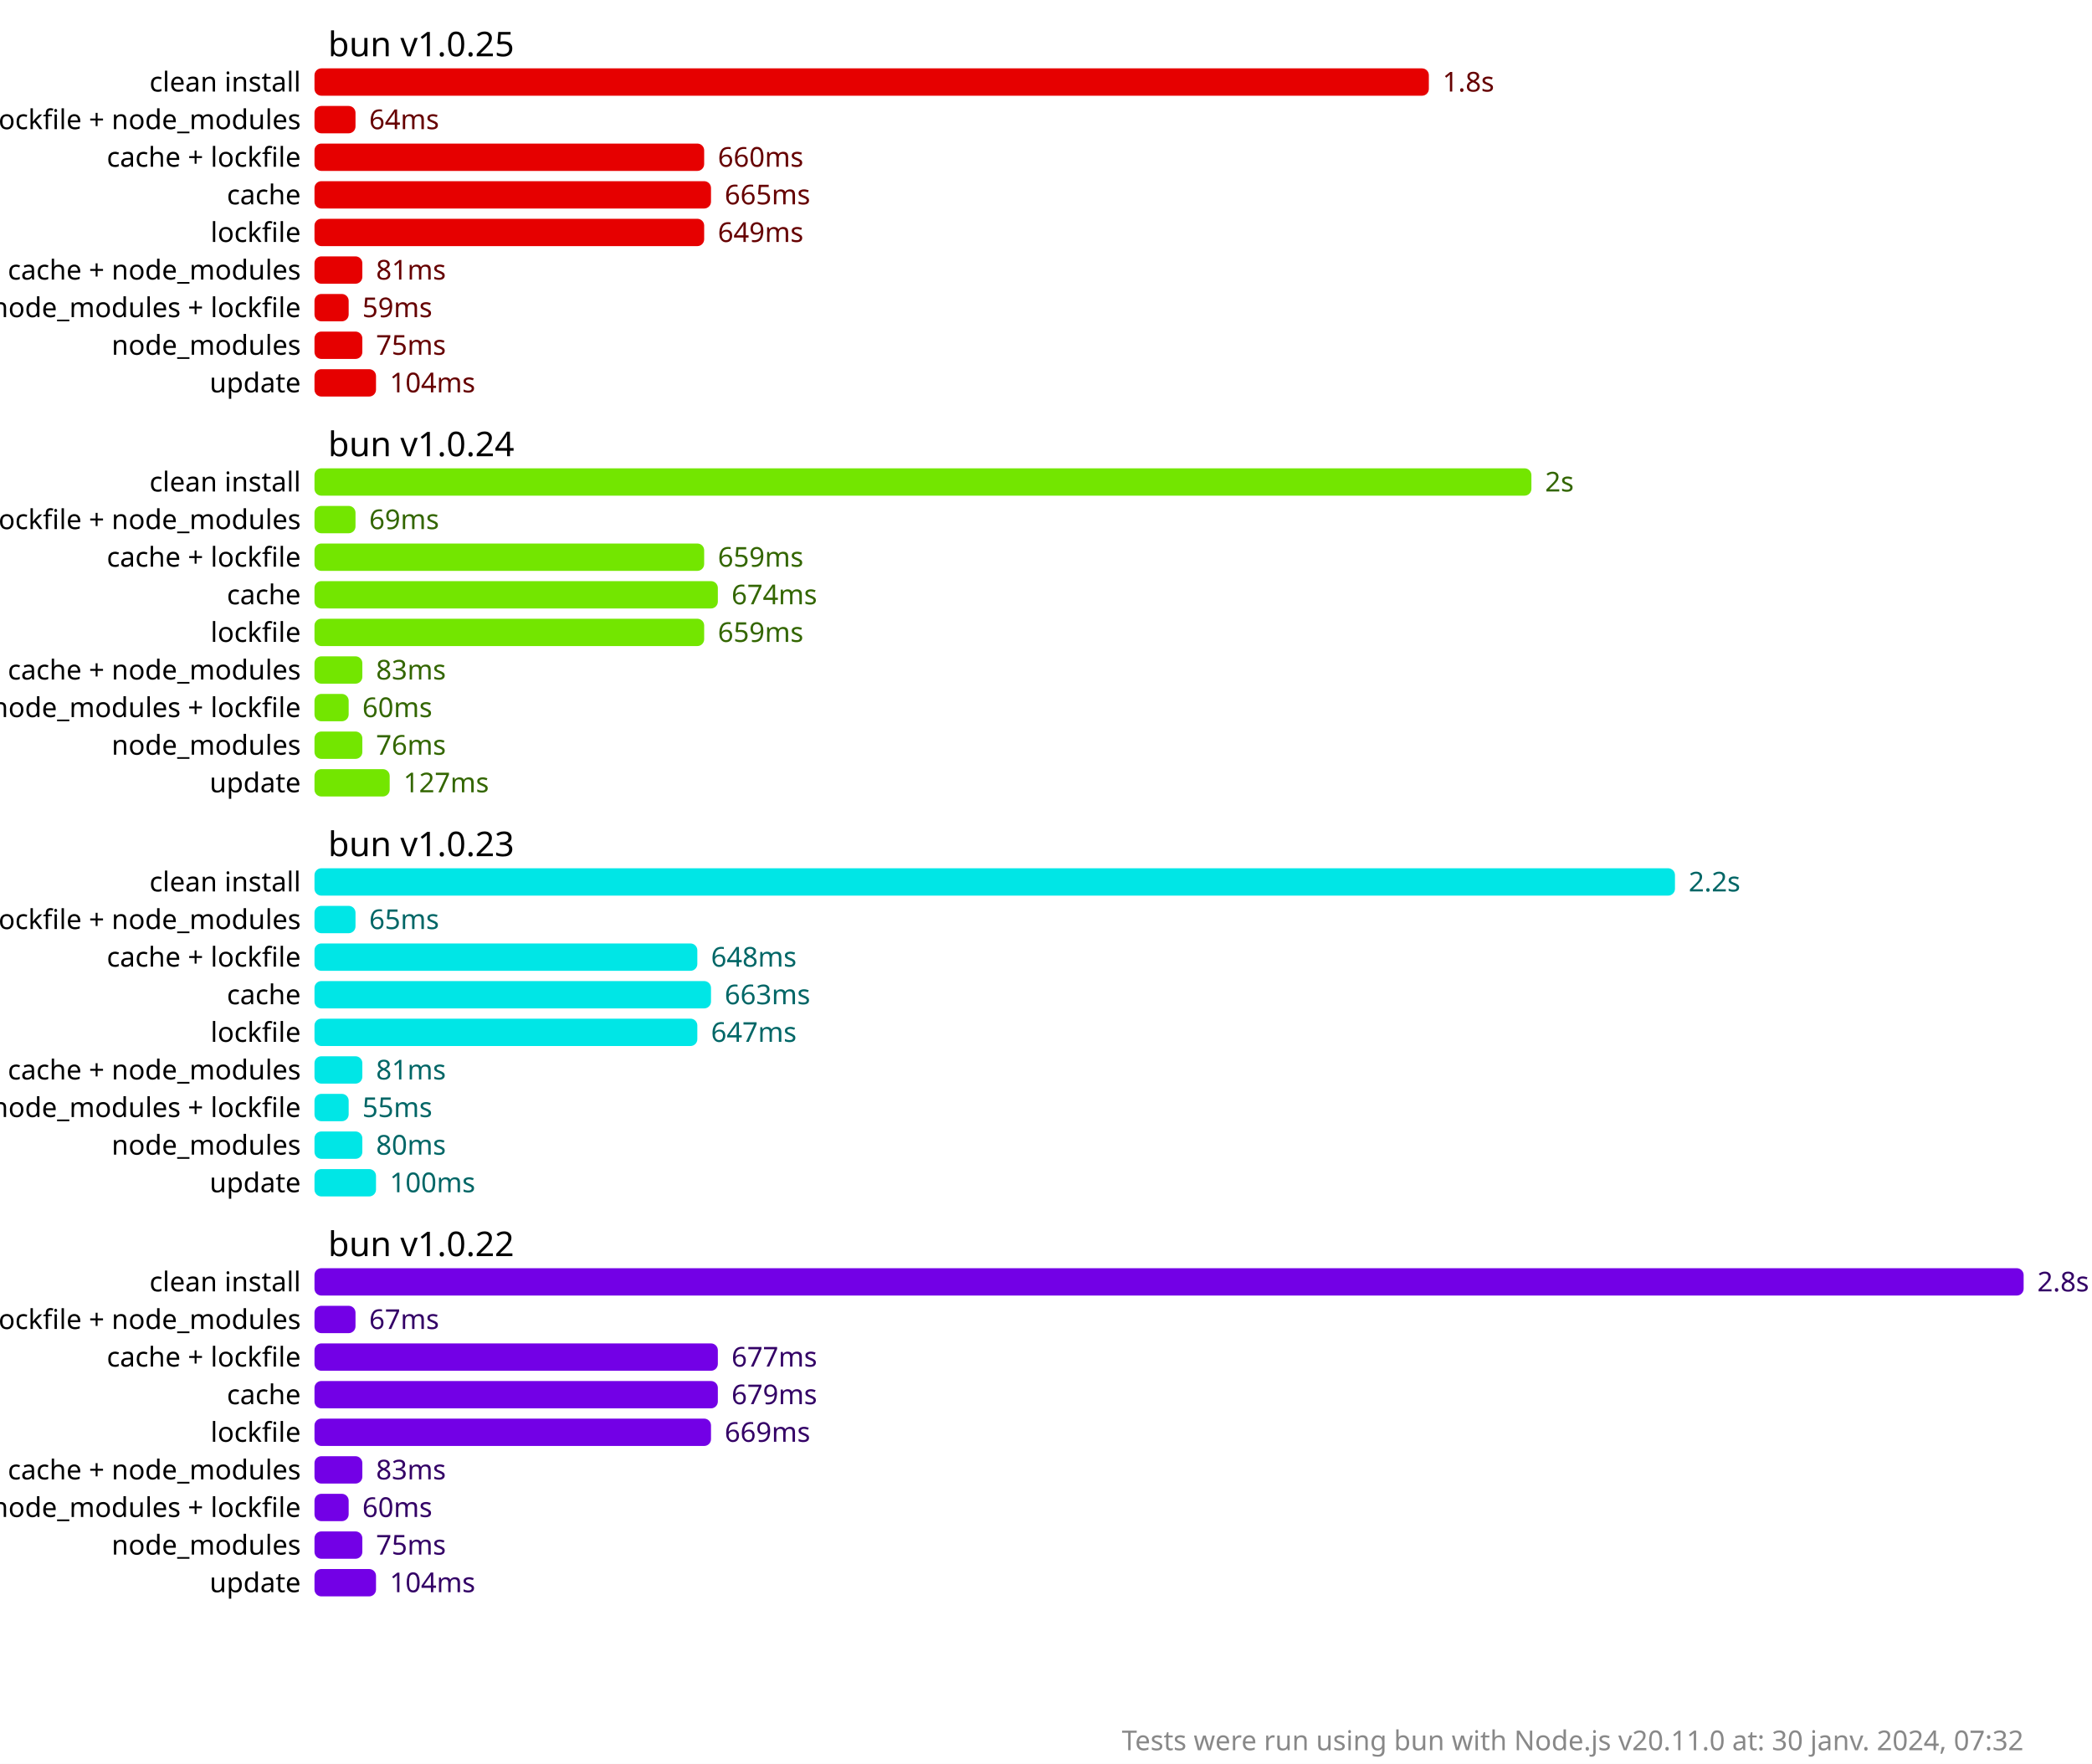
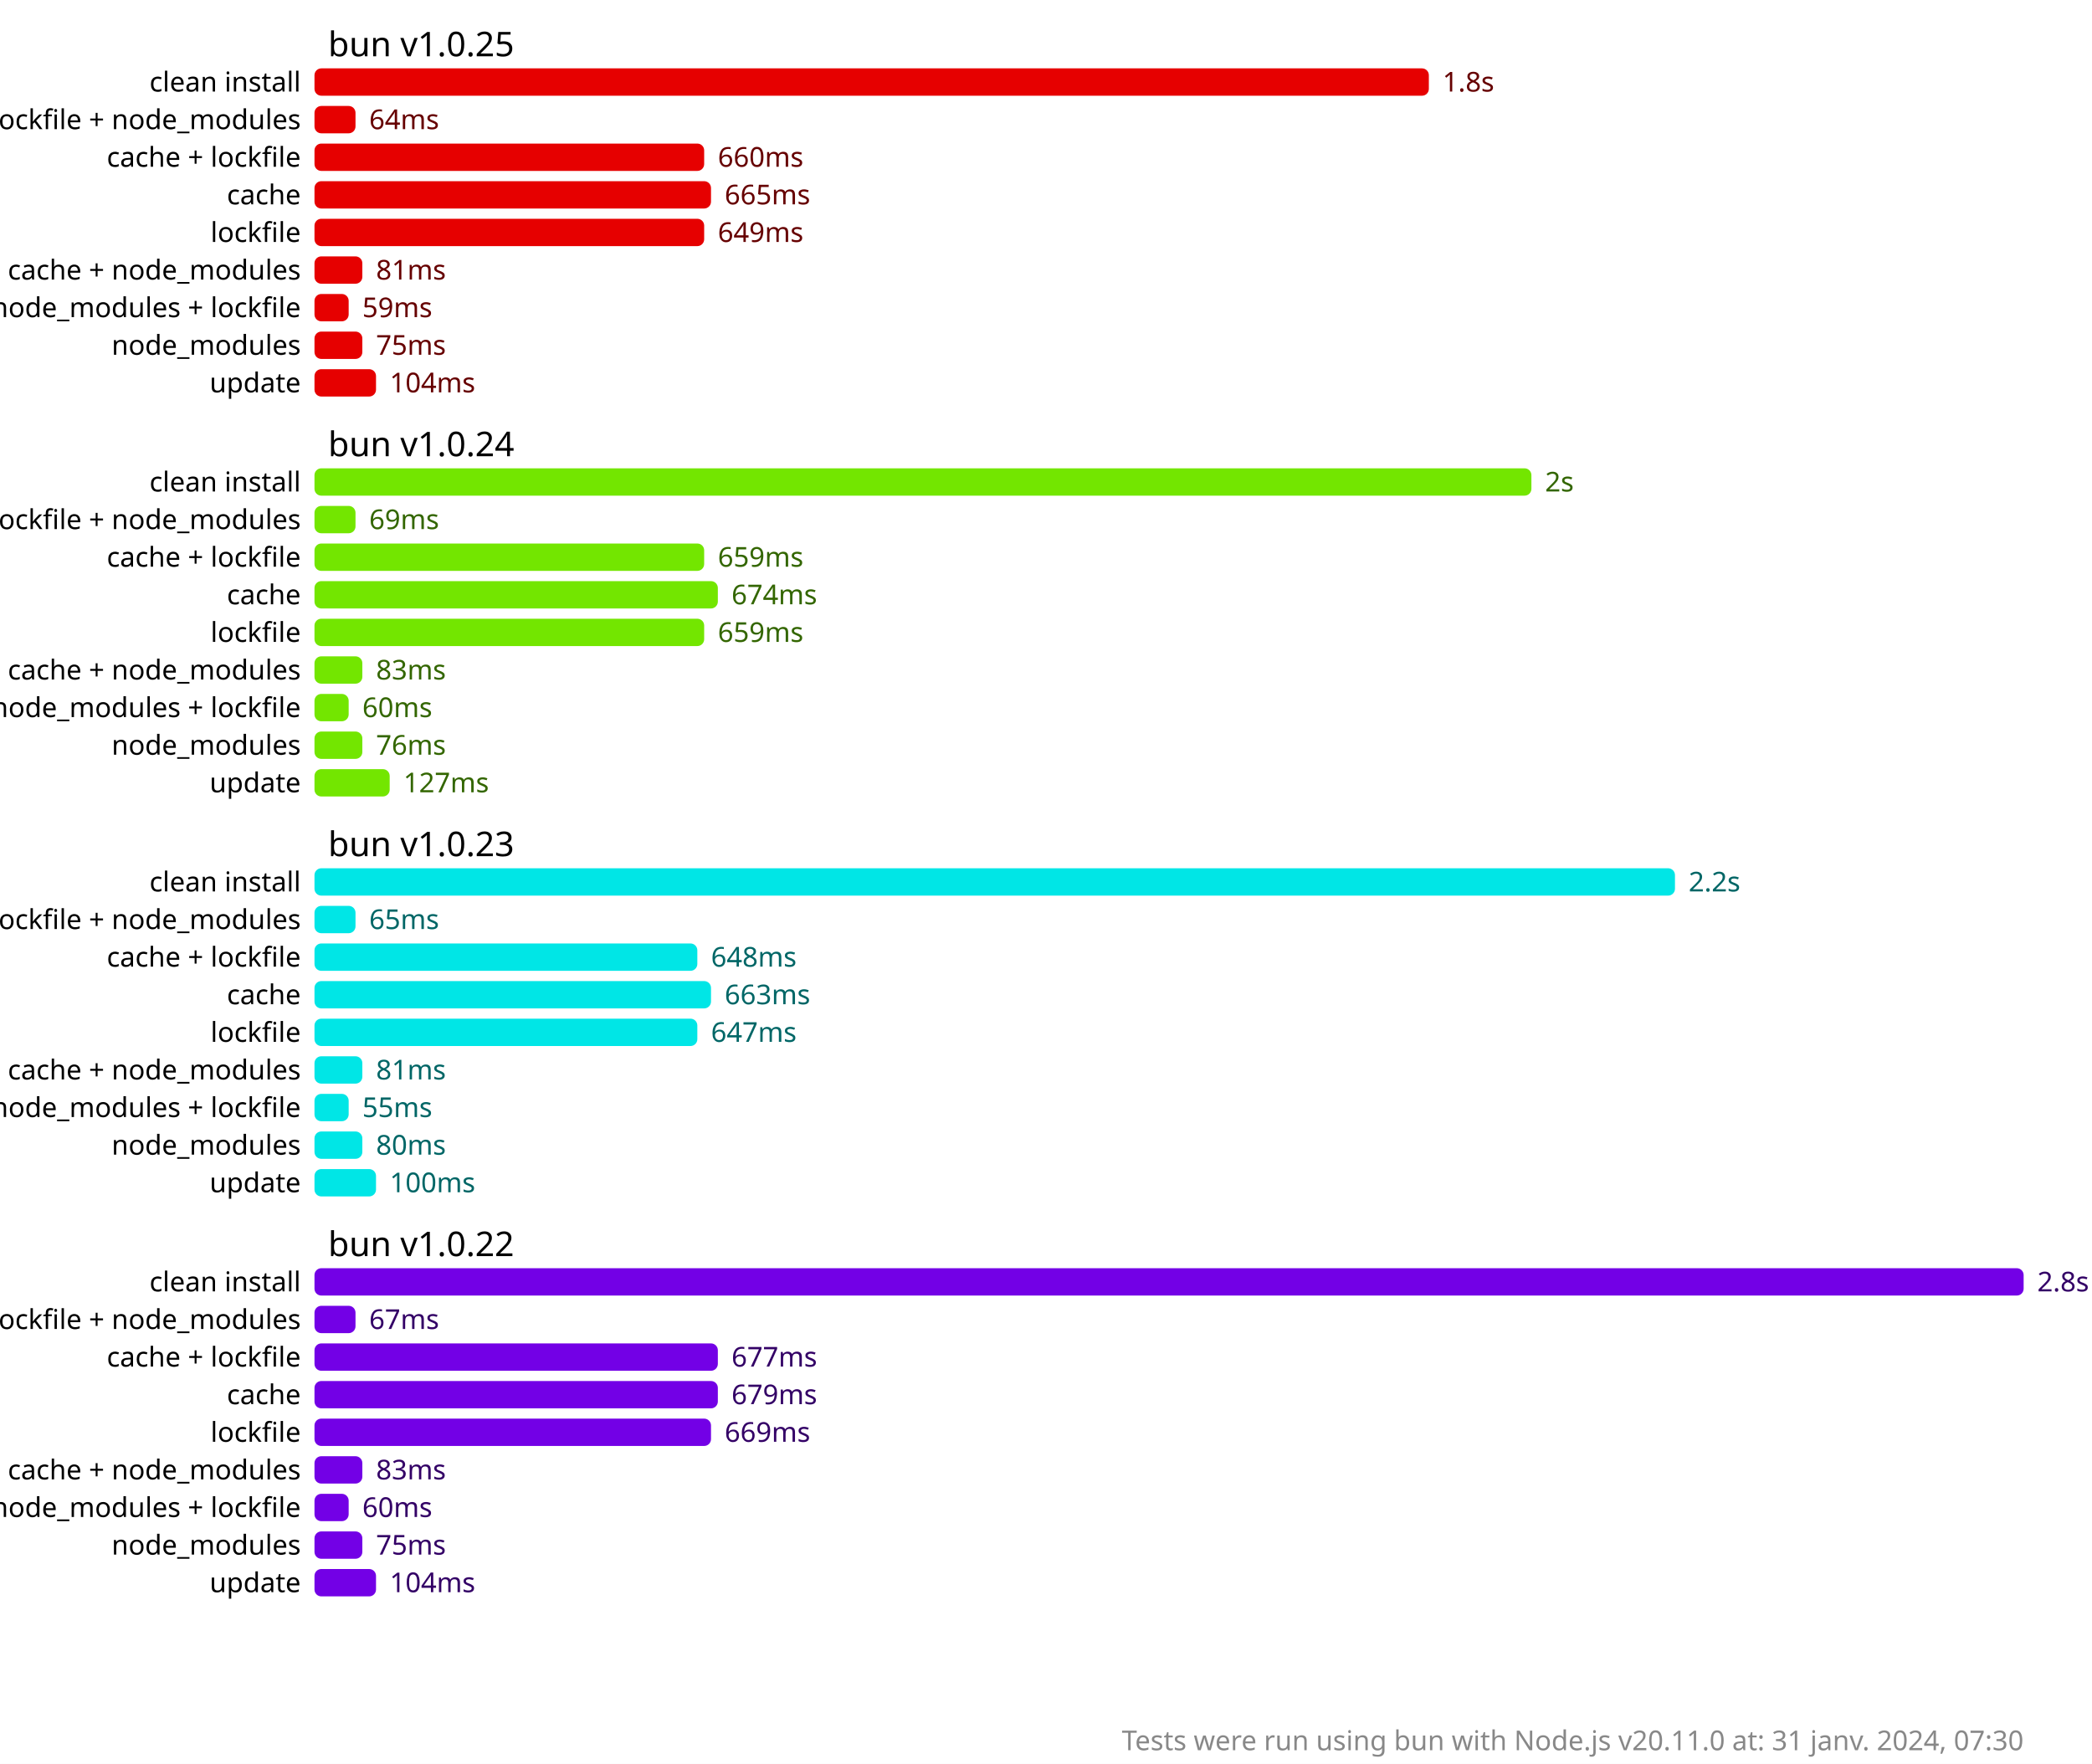
<svg xmlns="http://www.w3.org/2000/svg" version="1.1" viewBox="0 0 306 258">
  <style>
    .font { font-family: sans-serif; }
    .s2 { font-size: 2px; }
    .s3 { font-size: 3px; }
    .s4 { font-size: 4px; }
    .s5 { font-size: 5px; }
    .line { stroke: #cacaca; }
    .width { stroke-width: 0.5; }
    .text { fill: #888; }
    .bold { font-weight: bold; }
  </style>
  <rect x="0" y="0" width="306" height="258" fill="#fff" />
  <rect x="46" y="10" width="163" height="4" fill="hsl(0, 100%, 45%)" rx="1" ry="1" />
  <text x="211" y="12" fill="hsl(0, 100%, 20%)" dominant-baseline="middle" class="font s4">1.8s</text>
  <rect x="46" y="15.5" width="6" height="4" fill="hsl(0, 100%, 45%)" rx="1" ry="1" />
  <text x="54" y="17.5" fill="hsl(0, 100%, 20%)" dominant-baseline="middle" class="font s4">64ms</text>
  <rect x="46" y="21" width="57" height="4" fill="hsl(0, 100%, 45%)" rx="1" ry="1" />
  <text x="105" y="23" fill="hsl(0, 100%, 20%)" dominant-baseline="middle" class="font s4">660ms</text>
  <rect x="46" y="26.5" width="58" height="4" fill="hsl(0, 100%, 45%)" rx="1" ry="1" />
  <text x="106" y="28.5" fill="hsl(0, 100%, 20%)" dominant-baseline="middle" class="font s4">665ms</text>
  <rect x="46" y="32" width="57" height="4" fill="hsl(0, 100%, 45%)" rx="1" ry="1" />
  <text x="105" y="34" fill="hsl(0, 100%, 20%)" dominant-baseline="middle" class="font s4">649ms</text>
  <rect x="46" y="37.5" width="7" height="4" fill="hsl(0, 100%, 45%)" rx="1" ry="1" />
  <text x="55" y="39.5" fill="hsl(0, 100%, 20%)" dominant-baseline="middle" class="font s4">81ms</text>
  <rect x="46" y="43" width="5" height="4" fill="hsl(0, 100%, 45%)" rx="1" ry="1" />
  <text x="53" y="45" fill="hsl(0, 100%, 20%)" dominant-baseline="middle" class="font s4">59ms</text>
  <rect x="46" y="48.5" width="7" height="4" fill="hsl(0, 100%, 45%)" rx="1" ry="1" />
  <text x="55" y="50.5" fill="hsl(0, 100%, 20%)" dominant-baseline="middle" class="font s4">75ms</text>
  <rect x="46" y="54" width="9" height="4" fill="hsl(0, 100%, 45%)" rx="1" ry="1" />
  <text x="57" y="56" fill="hsl(0, 100%, 20%)" dominant-baseline="middle" class="font s4">104ms</text>
  <rect x="46" y="68.5" width="178" height="4" fill="hsl(90, 100%, 45%)" rx="1" ry="1" />
  <text x="226" y="70.5" fill="hsl(90, 100%, 20%)" dominant-baseline="middle" class="font s4">2s</text>
  <rect x="46" y="74" width="6" height="4" fill="hsl(90, 100%, 45%)" rx="1" ry="1" />
  <text x="54" y="76" fill="hsl(90, 100%, 20%)" dominant-baseline="middle" class="font s4">69ms</text>
  <rect x="46" y="79.5" width="57" height="4" fill="hsl(90, 100%, 45%)" rx="1" ry="1" />
  <text x="105" y="81.5" fill="hsl(90, 100%, 20%)" dominant-baseline="middle" class="font s4">659ms</text>
  <rect x="46" y="85" width="59" height="4" fill="hsl(90, 100%, 45%)" rx="1" ry="1" />
  <text x="107" y="87" fill="hsl(90, 100%, 20%)" dominant-baseline="middle" class="font s4">674ms</text>
  <rect x="46" y="90.5" width="57" height="4" fill="hsl(90, 100%, 45%)" rx="1" ry="1" />
  <text x="105" y="92.5" fill="hsl(90, 100%, 20%)" dominant-baseline="middle" class="font s4">659ms</text>
  <rect x="46" y="96" width="7" height="4" fill="hsl(90, 100%, 45%)" rx="1" ry="1" />
  <text x="55" y="98" fill="hsl(90, 100%, 20%)" dominant-baseline="middle" class="font s4">83ms</text>
  <rect x="46" y="101.5" width="5" height="4" fill="hsl(90, 100%, 45%)" rx="1" ry="1" />
  <text x="53" y="103.5" fill="hsl(90, 100%, 20%)" dominant-baseline="middle" class="font s4">60ms</text>
  <rect x="46" y="107" width="7" height="4" fill="hsl(90, 100%, 45%)" rx="1" ry="1" />
  <text x="55" y="109" fill="hsl(90, 100%, 20%)" dominant-baseline="middle" class="font s4">76ms</text>
  <rect x="46" y="112.5" width="11" height="4" fill="hsl(90, 100%, 45%)" rx="1" ry="1" />
  <text x="59" y="114.5" fill="hsl(90, 100%, 20%)" dominant-baseline="middle" class="font s4">127ms</text>
  <rect x="46" y="127" width="199" height="4" fill="hsl(180, 100%, 45%)" rx="1" ry="1" />
  <text x="247" y="129" fill="hsl(180, 100%, 20%)" dominant-baseline="middle" class="font s4">2.2s</text>
  <rect x="46" y="132.5" width="6" height="4" fill="hsl(180, 100%, 45%)" rx="1" ry="1" />
  <text x="54" y="134.5" fill="hsl(180, 100%, 20%)" dominant-baseline="middle" class="font s4">65ms</text>
  <rect x="46" y="138" width="56" height="4" fill="hsl(180, 100%, 45%)" rx="1" ry="1" />
  <text x="104" y="140" fill="hsl(180, 100%, 20%)" dominant-baseline="middle" class="font s4">648ms</text>
  <rect x="46" y="143.5" width="58" height="4" fill="hsl(180, 100%, 45%)" rx="1" ry="1" />
  <text x="106" y="145.5" fill="hsl(180, 100%, 20%)" dominant-baseline="middle" class="font s4">663ms</text>
  <rect x="46" y="149" width="56" height="4" fill="hsl(180, 100%, 45%)" rx="1" ry="1" />
  <text x="104" y="151" fill="hsl(180, 100%, 20%)" dominant-baseline="middle" class="font s4">647ms</text>
  <rect x="46" y="154.5" width="7" height="4" fill="hsl(180, 100%, 45%)" rx="1" ry="1" />
  <text x="55" y="156.5" fill="hsl(180, 100%, 20%)" dominant-baseline="middle" class="font s4">81ms</text>
  <rect x="46" y="160" width="5" height="4" fill="hsl(180, 100%, 45%)" rx="1" ry="1" />
  <text x="53" y="162" fill="hsl(180, 100%, 20%)" dominant-baseline="middle" class="font s4">55ms</text>
  <rect x="46" y="165.5" width="7" height="4" fill="hsl(180, 100%, 45%)" rx="1" ry="1" />
  <text x="55" y="167.5" fill="hsl(180, 100%, 20%)" dominant-baseline="middle" class="font s4">80ms</text>
  <rect x="46" y="171" width="9" height="4" fill="hsl(180, 100%, 45%)" rx="1" ry="1" />
  <text x="57" y="173" fill="hsl(180, 100%, 20%)" dominant-baseline="middle" class="font s4">100ms</text>
  <rect x="46" y="185.5" width="250" height="4" fill="hsl(270, 100%, 45%)" rx="1" ry="1" />
  <text x="298" y="187.5" fill="hsl(270, 100%, 20%)" dominant-baseline="middle" class="font s4">2.8s</text>
  <rect x="46" y="191" width="6" height="4" fill="hsl(270, 100%, 45%)" rx="1" ry="1" />
  <text x="54" y="193" fill="hsl(270, 100%, 20%)" dominant-baseline="middle" class="font s4">67ms</text>
  <rect x="46" y="196.5" width="59" height="4" fill="hsl(270, 100%, 45%)" rx="1" ry="1" />
  <text x="107" y="198.5" fill="hsl(270, 100%, 20%)" dominant-baseline="middle" class="font s4">677ms</text>
  <rect x="46" y="202" width="59" height="4" fill="hsl(270, 100%, 45%)" rx="1" ry="1" />
  <text x="107" y="204" fill="hsl(270, 100%, 20%)" dominant-baseline="middle" class="font s4">679ms</text>
  <rect x="46" y="207.5" width="58" height="4" fill="hsl(270, 100%, 45%)" rx="1" ry="1" />
  <text x="106" y="209.5" fill="hsl(270, 100%, 20%)" dominant-baseline="middle" class="font s4">669ms</text>
  <rect x="46" y="213" width="7" height="4" fill="hsl(270, 100%, 45%)" rx="1" ry="1" />
  <text x="55" y="215" fill="hsl(270, 100%, 20%)" dominant-baseline="middle" class="font s4">83ms</text>
  <rect x="46" y="218.5" width="5" height="4" fill="hsl(270, 100%, 45%)" rx="1" ry="1" />
  <text x="53" y="220.5" fill="hsl(270, 100%, 20%)" dominant-baseline="middle" class="font s4">60ms</text>
  <rect x="46" y="224" width="7" height="4" fill="hsl(270, 100%, 45%)" rx="1" ry="1" />
  <text x="55" y="226" fill="hsl(270, 100%, 20%)" dominant-baseline="middle" class="font s4">75ms</text>
  <rect x="46" y="229.5" width="9" height="4" fill="hsl(270, 100%, 45%)" rx="1" ry="1" />
  <text x="57" y="231.5" fill="hsl(270, 100%, 20%)" dominant-baseline="middle" class="font s4">104ms</text>
  <text x="48" y="6.5" class="font s5" dominant-baseline="middle" text-anchor="start">bun v1.0.25</text>
  <text x="44" y="12" class="font s4" dominant-baseline="middle" text-anchor="end">clean install</text>
  <text x="44" y="17.5" class="font s4" dominant-baseline="middle" text-anchor="end">cache + lockfile + node_modules</text>
  <text x="44" y="23" class="font s4" dominant-baseline="middle" text-anchor="end">cache + lockfile</text>
  <text x="44" y="28.5" class="font s4" dominant-baseline="middle" text-anchor="end">cache</text>
  <text x="44" y="34" class="font s4" dominant-baseline="middle" text-anchor="end">lockfile</text>
  <text x="44" y="39.5" class="font s4" dominant-baseline="middle" text-anchor="end">cache + node_modules</text>
  <text x="44" y="45" class="font s4" dominant-baseline="middle" text-anchor="end">node_modules + lockfile</text>
  <text x="44" y="50.5" class="font s4" dominant-baseline="middle" text-anchor="end">node_modules</text>
  <text x="44" y="56" class="font s4" dominant-baseline="middle" text-anchor="end">update</text>
  <text x="48" y="65" class="font s5" dominant-baseline="middle" text-anchor="start">bun v1.0.24</text>
  <text x="44" y="70.5" class="font s4" dominant-baseline="middle" text-anchor="end">clean install</text>
  <text x="44" y="76" class="font s4" dominant-baseline="middle" text-anchor="end">cache + lockfile + node_modules</text>
  <text x="44" y="81.5" class="font s4" dominant-baseline="middle" text-anchor="end">cache + lockfile</text>
  <text x="44" y="87" class="font s4" dominant-baseline="middle" text-anchor="end">cache</text>
  <text x="44" y="92.5" class="font s4" dominant-baseline="middle" text-anchor="end">lockfile</text>
  <text x="44" y="98" class="font s4" dominant-baseline="middle" text-anchor="end">cache + node_modules</text>
  <text x="44" y="103.5" class="font s4" dominant-baseline="middle" text-anchor="end">node_modules + lockfile</text>
  <text x="44" y="109" class="font s4" dominant-baseline="middle" text-anchor="end">node_modules</text>
  <text x="44" y="114.5" class="font s4" dominant-baseline="middle" text-anchor="end">update</text>
  <text x="48" y="123.5" class="font s5" dominant-baseline="middle" text-anchor="start">bun v1.0.23</text>
  <text x="44" y="129" class="font s4" dominant-baseline="middle" text-anchor="end">clean install</text>
  <text x="44" y="134.5" class="font s4" dominant-baseline="middle" text-anchor="end">cache + lockfile + node_modules</text>
  <text x="44" y="140" class="font s4" dominant-baseline="middle" text-anchor="end">cache + lockfile</text>
  <text x="44" y="145.5" class="font s4" dominant-baseline="middle" text-anchor="end">cache</text>
  <text x="44" y="151" class="font s4" dominant-baseline="middle" text-anchor="end">lockfile</text>
  <text x="44" y="156.5" class="font s4" dominant-baseline="middle" text-anchor="end">cache + node_modules</text>
  <text x="44" y="162" class="font s4" dominant-baseline="middle" text-anchor="end">node_modules + lockfile</text>
  <text x="44" y="167.5" class="font s4" dominant-baseline="middle" text-anchor="end">node_modules</text>
  <text x="44" y="173" class="font s4" dominant-baseline="middle" text-anchor="end">update</text>
  <text x="48" y="182" class="font s5" dominant-baseline="middle" text-anchor="start">bun v1.0.22</text>
  <text x="44" y="187.5" class="font s4" dominant-baseline="middle" text-anchor="end">clean install</text>
  <text x="44" y="193" class="font s4" dominant-baseline="middle" text-anchor="end">cache + lockfile + node_modules</text>
  <text x="44" y="198.5" class="font s4" dominant-baseline="middle" text-anchor="end">cache + lockfile</text>
  <text x="44" y="204" class="font s4" dominant-baseline="middle" text-anchor="end">cache</text>
  <text x="44" y="209.5" class="font s4" dominant-baseline="middle" text-anchor="end">lockfile</text>
  <text x="44" y="215" class="font s4" dominant-baseline="middle" text-anchor="end">cache + node_modules</text>
  <text x="44" y="220.5" class="font s4" dominant-baseline="middle" text-anchor="end">node_modules + lockfile</text>
  <text x="44" y="226" class="font s4" dominant-baseline="middle" text-anchor="end">node_modules</text>
  <text x="44" y="231.5" class="font s4" dominant-baseline="middle" text-anchor="end">update</text>
-   <text x="296" y="256" class="font s4 text" text-anchor="end">Tests were run using bun with Node.js v20.11.0 at: 30 janv. 2024, 07:32</text>
+   <text x="296" y="256" class="font s4 text" text-anchor="end">Tests were run using bun with Node.js v20.11.0 at: 31 janv. 2024, 07:30</text>
</svg>
